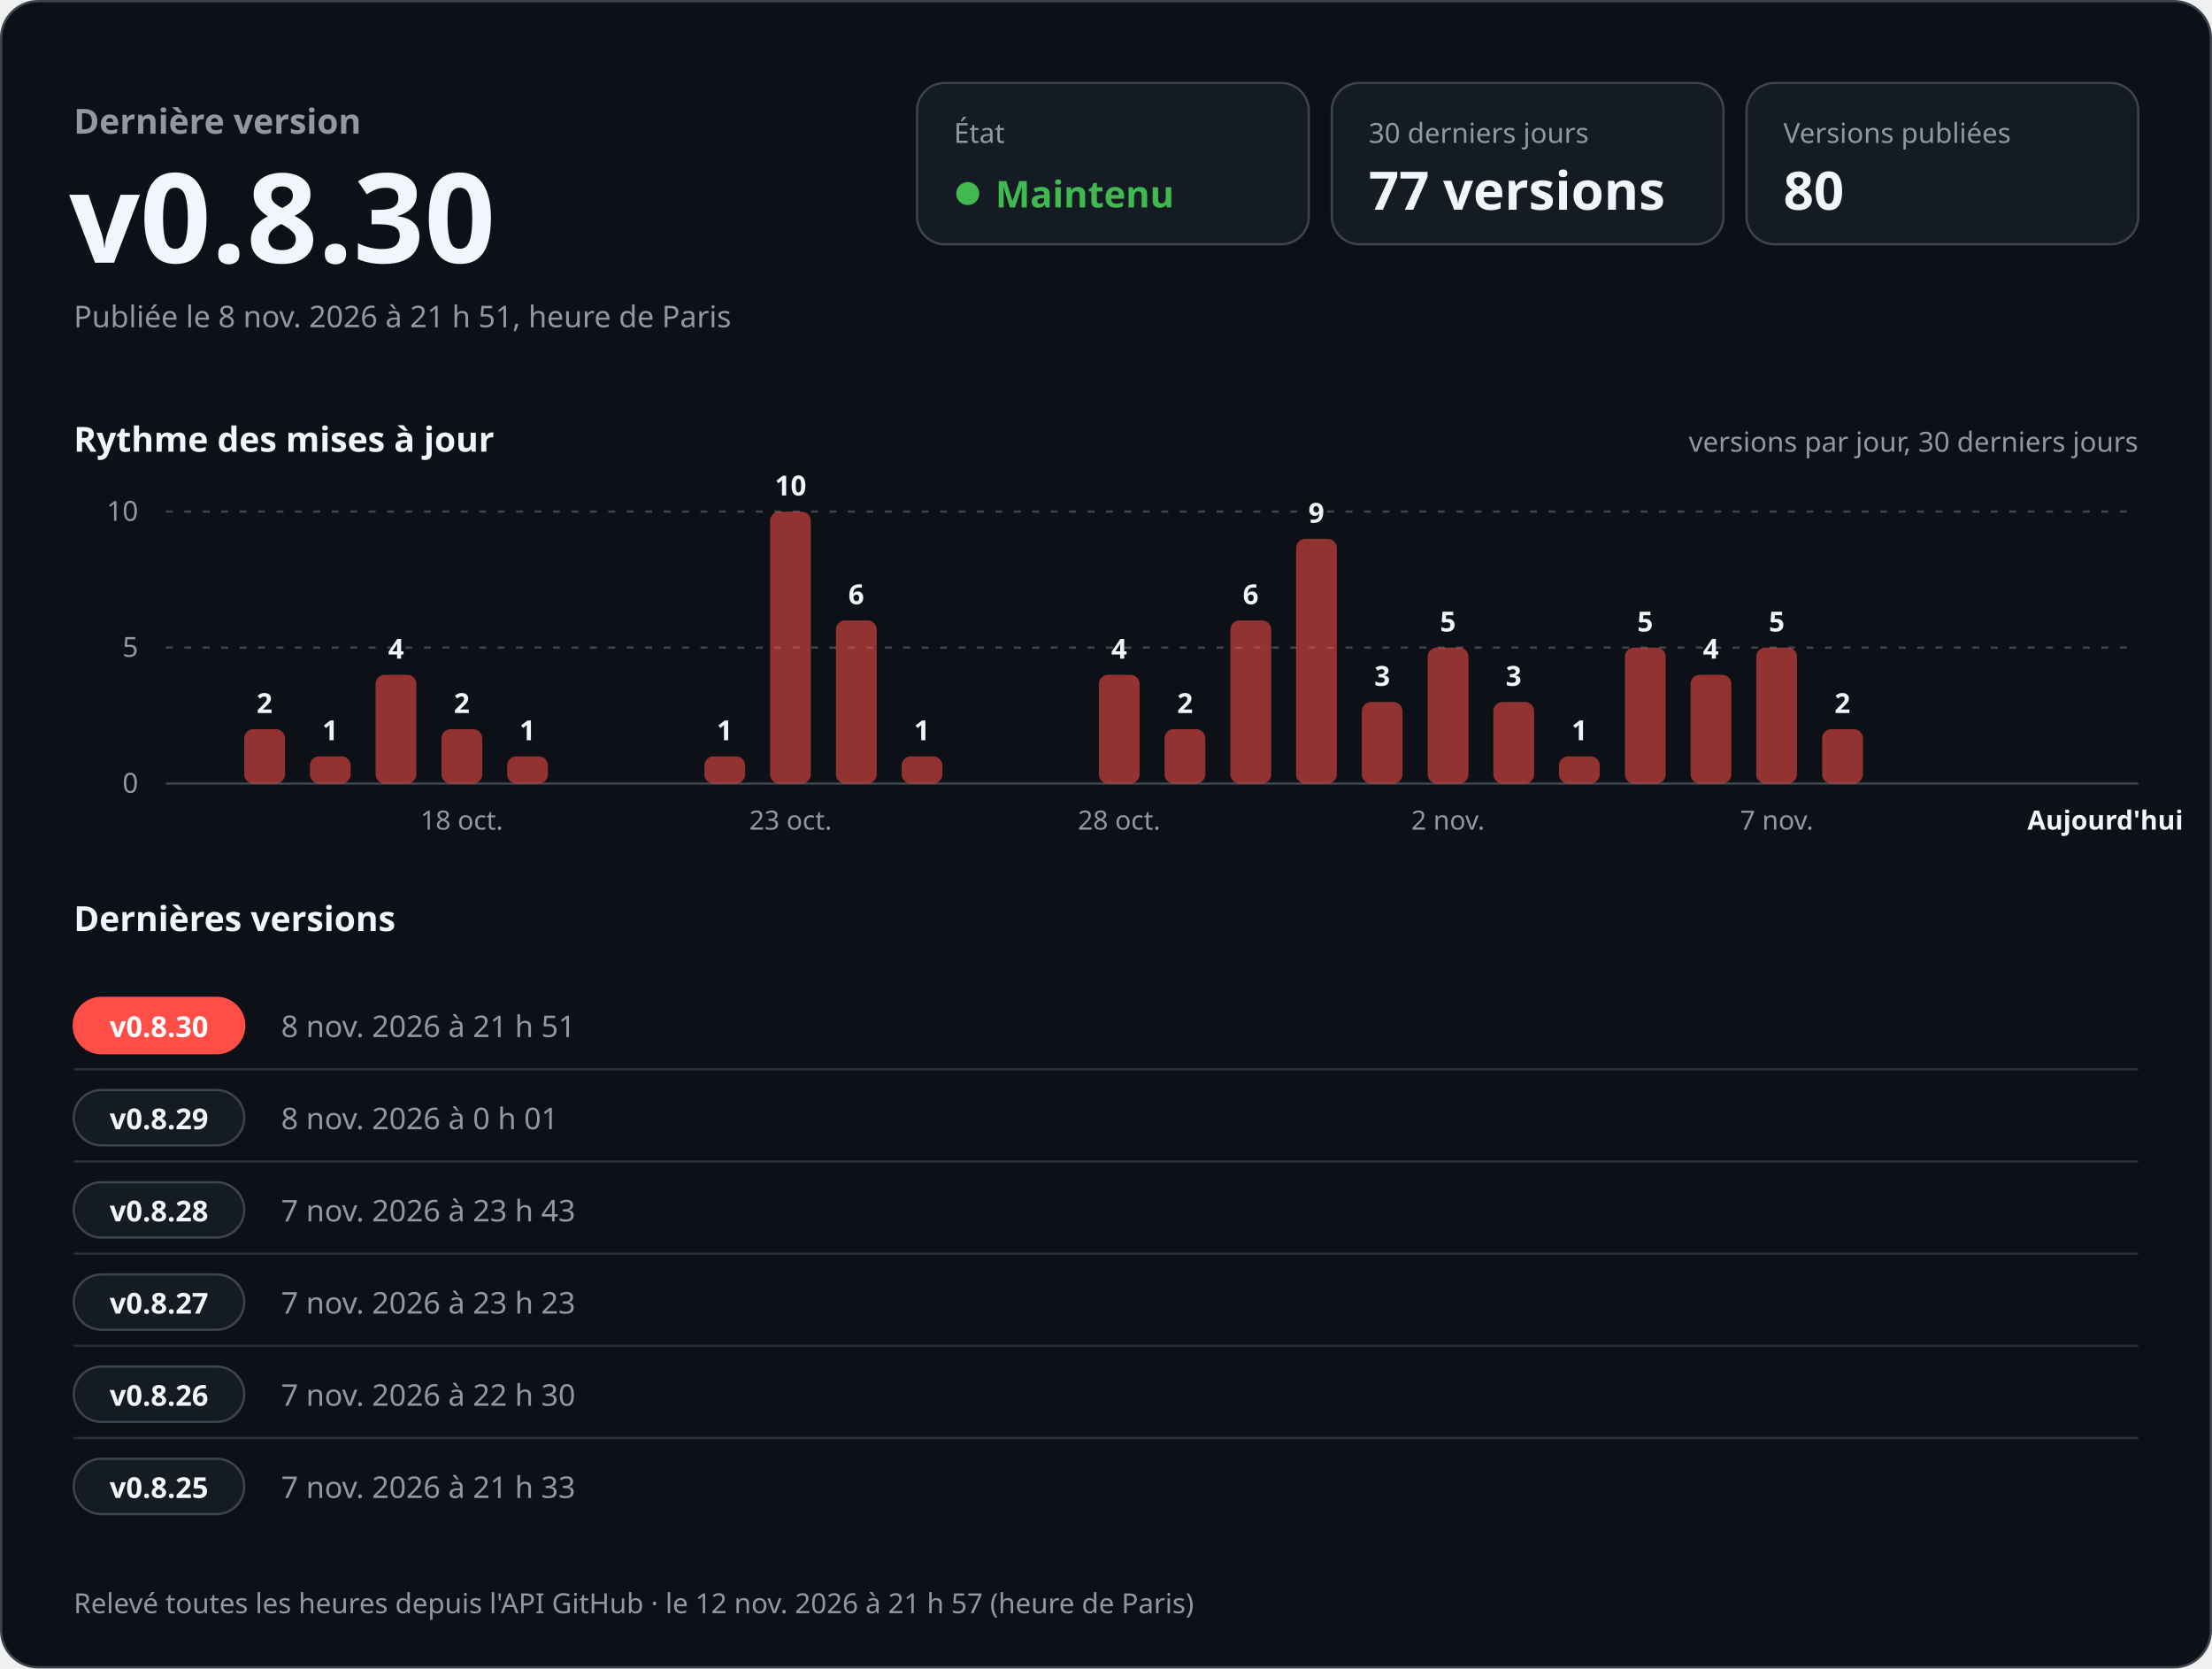
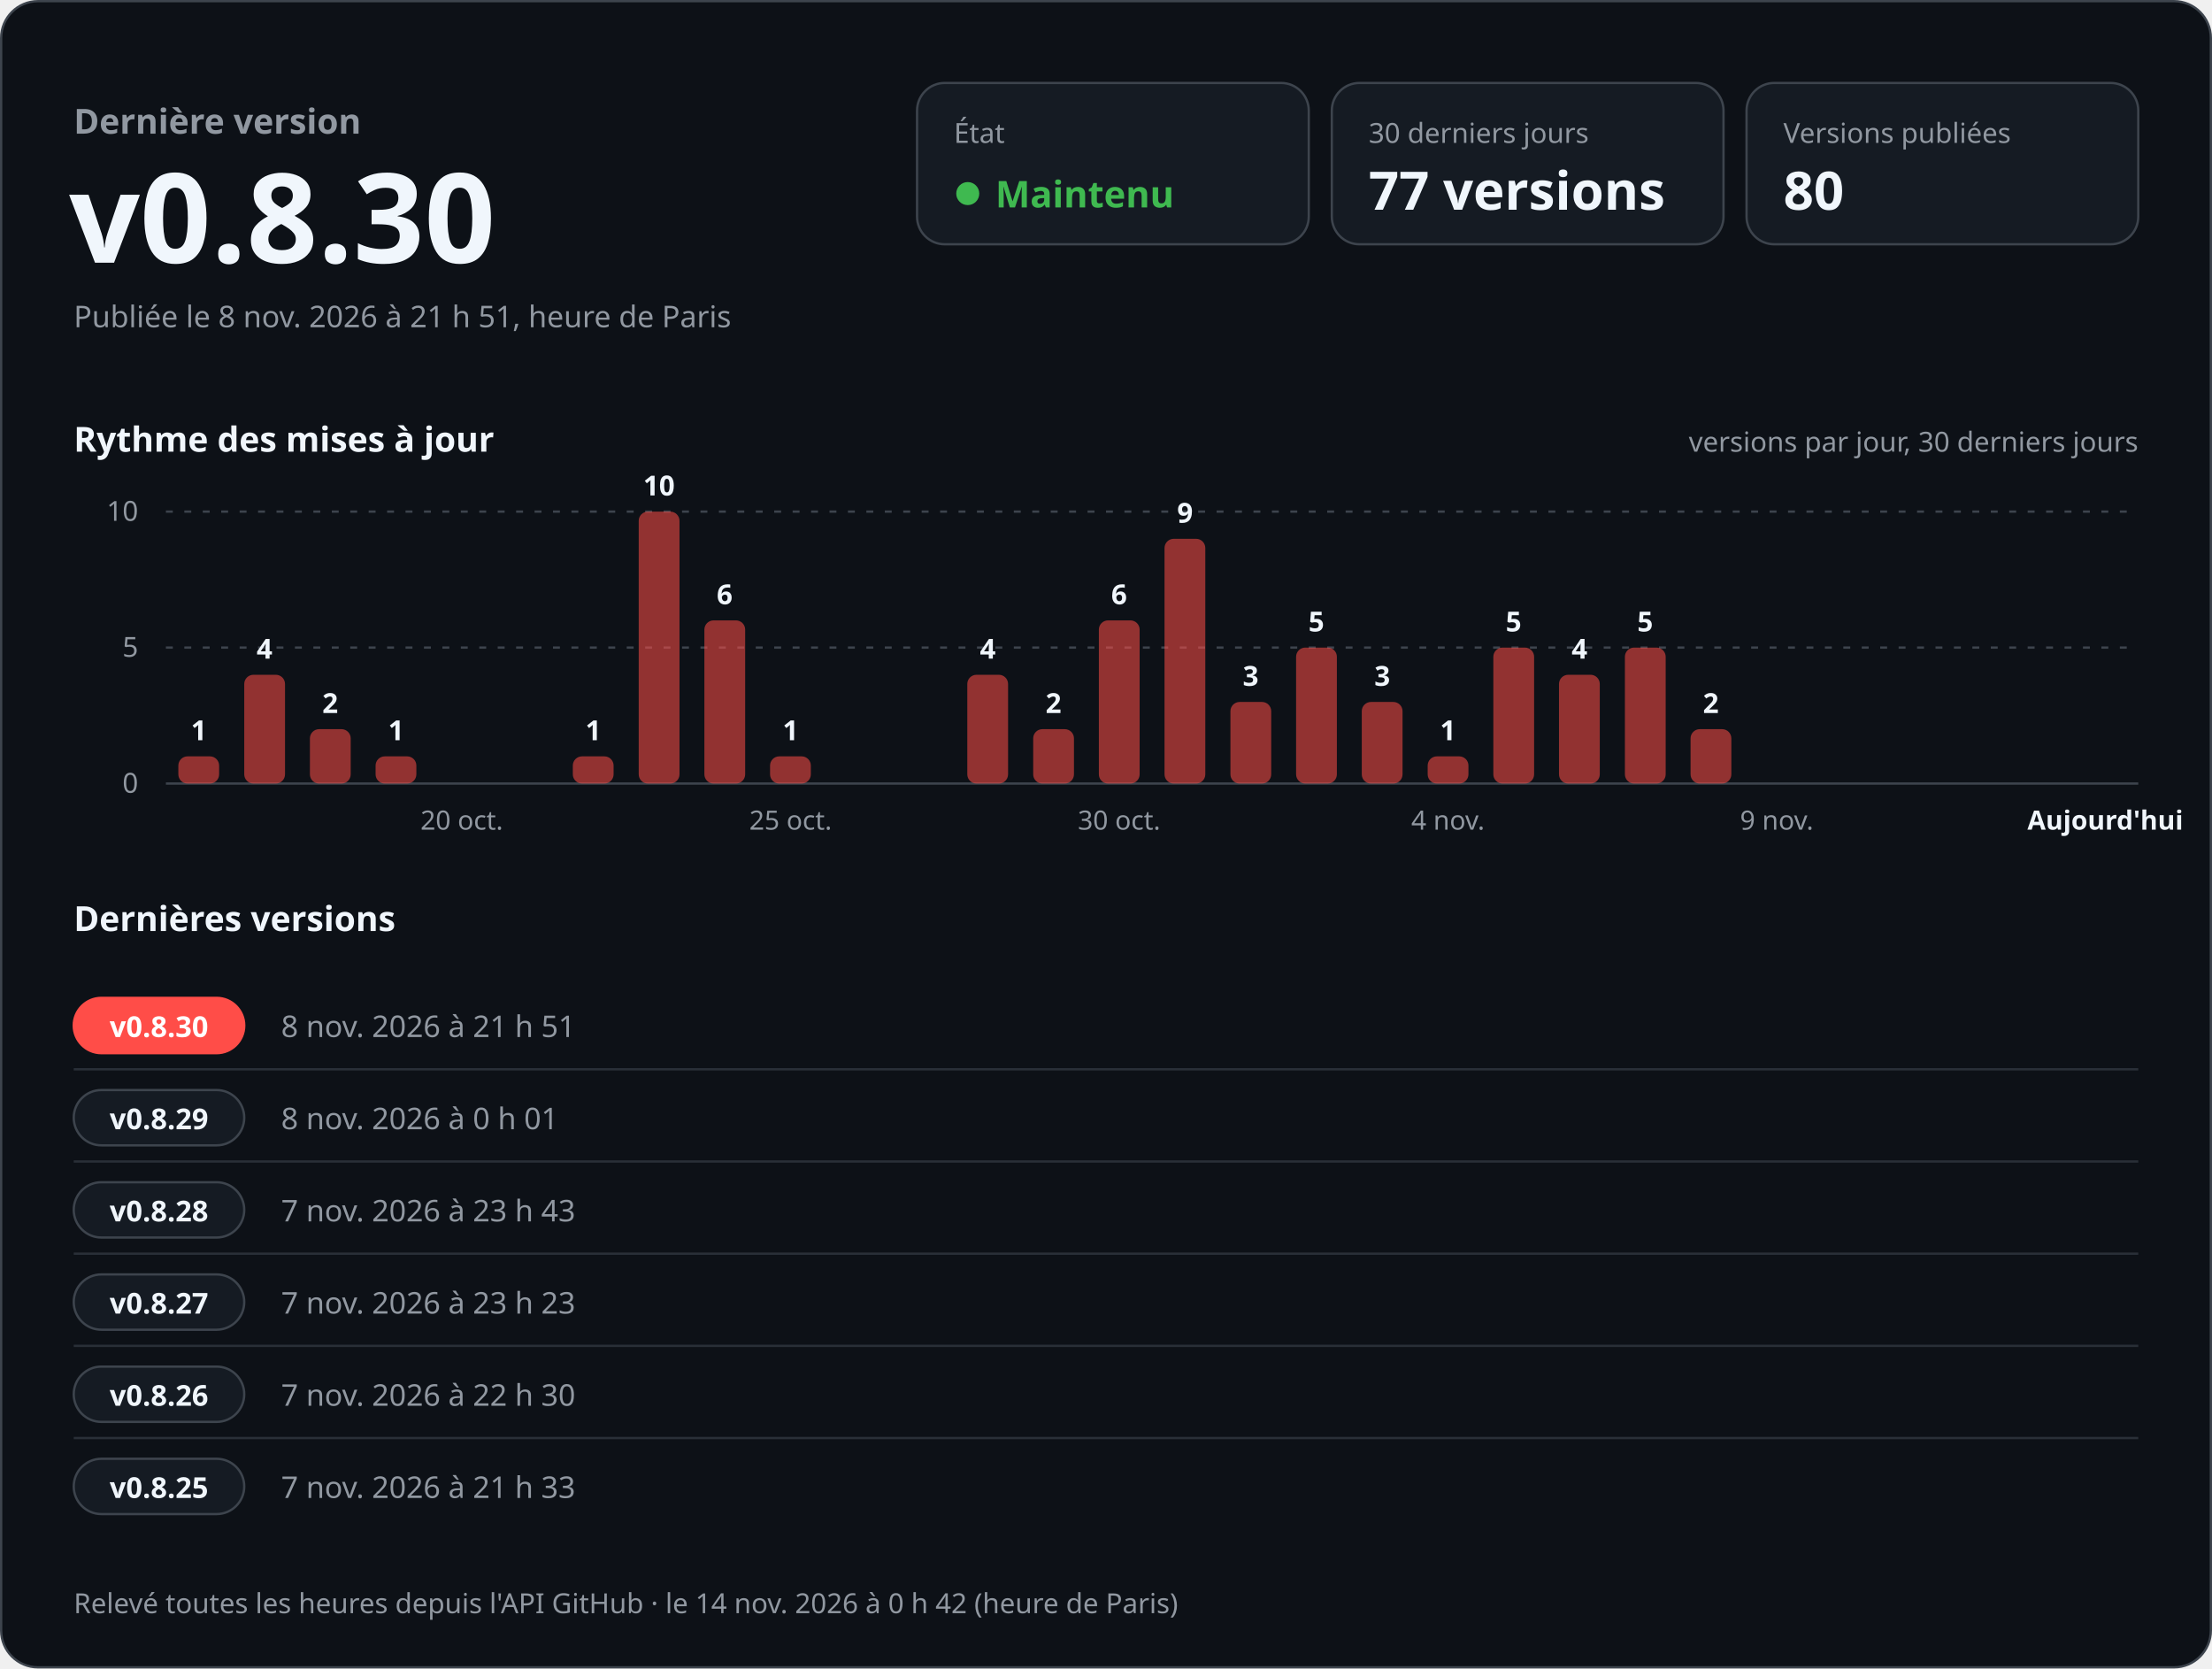
<svg xmlns="http://www.w3.org/2000/svg" width="960" height="724" viewBox="0 0 960 724" role="img" aria-labelledby="titre desc" font-family="-apple-system, BlinkMacSystemFont, 'Segoe UI', 'Noto Sans', Helvetica, Arial, sans-serif" style="font-variant-numeric: tabular-nums">
  <rect x="0.5" y="0.5" width="959" height="723" rx="16" fill="#0d1117" stroke="#3d444d" />
  <text x="32.0" y="58.0" font-size="15" font-weight="600" fill="#9198a1" text-anchor="start">Dernière version</text>
  <text x="30.0" y="114.0" font-size="54" font-weight="700" fill="#f0f6fc" text-anchor="start">v0.8.30</text>
  <text x="32.0" y="142.0" font-size="13" font-weight="400" fill="#9198a1" text-anchor="start">Publiée le 8 nov. 2026 à 21 h 51, heure de Paris</text>
  <rect x="398" y="36" width="170" height="70" rx="12" fill="#151b23" stroke="#3d444d" />
  <text x="414.0" y="62.0" font-size="12" font-weight="500" fill="#9198a1" text-anchor="start">État</text>
  <circle cx="420" cy="84" r="5" fill="#3fb950" />
  <text x="432.0" y="90.0" font-size="16" font-weight="700" fill="#3fb950" text-anchor="start">Maintenu</text>
  <rect x="578" y="36" width="170" height="70" rx="12" fill="#151b23" stroke="#3d444d" />
  <text x="594.0" y="62.0" font-size="12" font-weight="500" fill="#9198a1" text-anchor="start">30 derniers jours</text>
  <text x="594.0" y="91.0" font-size="23" font-weight="700" fill="#f0f6fc" text-anchor="start">77 versions</text>
  <rect x="758" y="36" width="170" height="70" rx="12" fill="#151b23" stroke="#3d444d" />
  <text x="774.0" y="62.0" font-size="12" font-weight="500" fill="#9198a1" text-anchor="start">Versions publiées</text>
  <text x="774.0" y="91.0" font-size="23" font-weight="700" fill="#f0f6fc" text-anchor="start">80</text>
  <text x="32.0" y="196.0" font-size="15" font-weight="600" fill="#f0f6fc" text-anchor="start">Rythme des mises à jour</text>
  <text x="928.0" y="196.0" font-size="12" font-weight="400" fill="#9198a1" text-anchor="end">versions par jour, 30 derniers jours</text>
  <line x1="72" y1="340.0" x2="928" y2="340.0" stroke="#3d444d" />
  <text x="60.0" y="344.0" font-size="12" font-weight="400" fill="#9198a1" text-anchor="end">0</text>
  <line x1="72" y1="281.0" x2="928" y2="281.0" stroke="#3d444d" stroke-dasharray="3 5" />
  <text x="60.0" y="285.0" font-size="12" font-weight="400" fill="#9198a1" text-anchor="end">5</text>
  <line x1="72" y1="222.0" x2="928" y2="222.0" stroke="#3d444d" stroke-dasharray="3 5" />
  <text x="60.0" y="226.0" font-size="12" font-weight="400" fill="#9198a1" text-anchor="end">10</text>
-   <rect x="106.0" y="316.4" width="17.7" height="23.6" rx="4.0" fill="#ff4d48" fill-opacity="0.55" />
-   <text x="114.8" y="309.4" font-size="12" font-weight="600" fill="#f0f6fc" text-anchor="middle">2</text>
-   <rect x="134.5" y="328.2" width="17.7" height="11.8" rx="4.0" fill="#ff4d48" fill-opacity="0.55" />
-   <text x="143.3" y="321.2" font-size="12" font-weight="600" fill="#f0f6fc" text-anchor="middle">1</text>
-   <rect x="163.0" y="292.8" width="17.7" height="47.2" rx="4.0" fill="#ff4d48" fill-opacity="0.55" />
-   <text x="171.9" y="285.8" font-size="12" font-weight="600" fill="#f0f6fc" text-anchor="middle">4</text>
-   <rect x="191.6" y="316.4" width="17.7" height="23.6" rx="4.0" fill="#ff4d48" fill-opacity="0.55" />
-   <text x="200.4" y="309.4" font-size="12" font-weight="600" fill="#f0f6fc" text-anchor="middle">2</text>
-   <text x="200.4" y="360.0" font-size="11.5" font-weight="400" fill="#9198a1" text-anchor="middle">18 oct.</text>
-   <rect x="220.1" y="328.2" width="17.7" height="11.8" rx="4.0" fill="#ff4d48" fill-opacity="0.55" />
-   <text x="228.9" y="321.2" font-size="12" font-weight="600" fill="#f0f6fc" text-anchor="middle">1</text>
-   <rect x="305.7" y="328.2" width="17.7" height="11.8" rx="4.0" fill="#ff4d48" fill-opacity="0.55" />
-   <text x="314.5" y="321.2" font-size="12" font-weight="600" fill="#f0f6fc" text-anchor="middle">1</text>
-   <rect x="334.2" y="222.0" width="17.7" height="118.0" rx="4.0" fill="#ff4d48" fill-opacity="0.55" />
-   <text x="343.1" y="215.0" font-size="12" font-weight="600" fill="#f0f6fc" text-anchor="middle">10</text>
-   <text x="343.1" y="360.0" font-size="11.5" font-weight="400" fill="#9198a1" text-anchor="middle">23 oct.</text>
-   <rect x="362.8" y="269.2" width="17.7" height="70.8" rx="4.0" fill="#ff4d48" fill-opacity="0.55" />
-   <text x="371.6" y="262.2" font-size="12" font-weight="600" fill="#f0f6fc" text-anchor="middle">6</text>
-   <rect x="391.3" y="328.2" width="17.7" height="11.8" rx="4.0" fill="#ff4d48" fill-opacity="0.55" />
-   <text x="400.1" y="321.2" font-size="12" font-weight="600" fill="#f0f6fc" text-anchor="middle">1</text>
-   <rect x="476.9" y="292.8" width="17.7" height="47.2" rx="4.0" fill="#ff4d48" fill-opacity="0.55" />
-   <text x="485.7" y="285.8" font-size="12" font-weight="600" fill="#f0f6fc" text-anchor="middle">4</text>
-   <text x="485.7" y="360.0" font-size="11.5" font-weight="400" fill="#9198a1" text-anchor="middle">28 oct.</text>
-   <rect x="505.4" y="316.4" width="17.7" height="23.6" rx="4.0" fill="#ff4d48" fill-opacity="0.55" />
-   <text x="514.3" y="309.4" font-size="12" font-weight="600" fill="#f0f6fc" text-anchor="middle">2</text>
-   <rect x="534.0" y="269.2" width="17.7" height="70.8" rx="4.0" fill="#ff4d48" fill-opacity="0.55" />
-   <text x="542.8" y="262.2" font-size="12" font-weight="600" fill="#f0f6fc" text-anchor="middle">6</text>
-   <rect x="562.5" y="233.8" width="17.7" height="106.2" rx="4.0" fill="#ff4d48" fill-opacity="0.55" />
-   <text x="571.3" y="226.8" font-size="12" font-weight="600" fill="#f0f6fc" text-anchor="middle">9</text>
+   <rect x="77.4" y="328.2" width="17.7" height="11.8" rx="4.0" fill="#ff4d48" fill-opacity="0.55" />
+   <text x="86.3" y="321.2" font-size="12" font-weight="600" fill="#f0f6fc" text-anchor="middle">1</text>
+   <rect x="106.0" y="292.8" width="17.7" height="47.2" rx="4.0" fill="#ff4d48" fill-opacity="0.55" />
+   <text x="114.8" y="285.8" font-size="12" font-weight="600" fill="#f0f6fc" text-anchor="middle">4</text>
+   <rect x="134.5" y="316.4" width="17.7" height="23.6" rx="4.0" fill="#ff4d48" fill-opacity="0.55" />
+   <text x="143.3" y="309.4" font-size="12" font-weight="600" fill="#f0f6fc" text-anchor="middle">2</text>
+   <rect x="163.0" y="328.2" width="17.7" height="11.8" rx="4.0" fill="#ff4d48" fill-opacity="0.55" />
+   <text x="171.9" y="321.2" font-size="12" font-weight="600" fill="#f0f6fc" text-anchor="middle">1</text>
+   <text x="200.4" y="360.0" font-size="11.5" font-weight="400" fill="#9198a1" text-anchor="middle">20 oct.</text>
+   <rect x="248.6" y="328.2" width="17.7" height="11.8" rx="4.0" fill="#ff4d48" fill-opacity="0.55" />
+   <text x="257.5" y="321.2" font-size="12" font-weight="600" fill="#f0f6fc" text-anchor="middle">1</text>
+   <rect x="277.2" y="222.0" width="17.7" height="118.0" rx="4.0" fill="#ff4d48" fill-opacity="0.55" />
+   <text x="286.0" y="215.0" font-size="12" font-weight="600" fill="#f0f6fc" text-anchor="middle">10</text>
+   <rect x="305.7" y="269.2" width="17.7" height="70.8" rx="4.0" fill="#ff4d48" fill-opacity="0.55" />
+   <text x="314.5" y="262.2" font-size="12" font-weight="600" fill="#f0f6fc" text-anchor="middle">6</text>
+   <rect x="334.2" y="328.2" width="17.7" height="11.8" rx="4.0" fill="#ff4d48" fill-opacity="0.55" />
+   <text x="343.1" y="321.2" font-size="12" font-weight="600" fill="#f0f6fc" text-anchor="middle">1</text>
+   <text x="343.1" y="360.0" font-size="11.5" font-weight="400" fill="#9198a1" text-anchor="middle">25 oct.</text>
+   <rect x="419.8" y="292.8" width="17.7" height="47.2" rx="4.0" fill="#ff4d48" fill-opacity="0.55" />
+   <text x="428.7" y="285.8" font-size="12" font-weight="600" fill="#f0f6fc" text-anchor="middle">4</text>
+   <rect x="448.4" y="316.4" width="17.7" height="23.6" rx="4.0" fill="#ff4d48" fill-opacity="0.55" />
+   <text x="457.2" y="309.4" font-size="12" font-weight="600" fill="#f0f6fc" text-anchor="middle">2</text>
+   <rect x="476.9" y="269.2" width="17.7" height="70.8" rx="4.0" fill="#ff4d48" fill-opacity="0.55" />
+   <text x="485.7" y="262.2" font-size="12" font-weight="600" fill="#f0f6fc" text-anchor="middle">6</text>
+   <text x="485.7" y="360.0" font-size="11.5" font-weight="400" fill="#9198a1" text-anchor="middle">30 oct.</text>
+   <rect x="505.4" y="233.8" width="17.7" height="106.2" rx="4.0" fill="#ff4d48" fill-opacity="0.55" />
+   <text x="514.3" y="226.8" font-size="12" font-weight="600" fill="#f0f6fc" text-anchor="middle">9</text>
+   <rect x="534.0" y="304.6" width="17.7" height="35.4" rx="4.0" fill="#ff4d48" fill-opacity="0.55" />
+   <text x="542.8" y="297.6" font-size="12" font-weight="600" fill="#f0f6fc" text-anchor="middle">3</text>
+   <rect x="562.5" y="281.0" width="17.7" height="59.0" rx="4.0" fill="#ff4d48" fill-opacity="0.55" />
+   <text x="571.3" y="274.0" font-size="12" font-weight="600" fill="#f0f6fc" text-anchor="middle">5</text>
  <rect x="591.0" y="304.6" width="17.7" height="35.4" rx="4.0" fill="#ff4d48" fill-opacity="0.55" />
  <text x="599.9" y="297.6" font-size="12" font-weight="600" fill="#f0f6fc" text-anchor="middle">3</text>
-   <rect x="619.6" y="281.0" width="17.7" height="59.0" rx="4.0" fill="#ff4d48" fill-opacity="0.55" />
-   <text x="628.4" y="274.0" font-size="12" font-weight="600" fill="#f0f6fc" text-anchor="middle">5</text>
-   <text x="628.4" y="360.0" font-size="11.5" font-weight="400" fill="#9198a1" text-anchor="middle">2 nov.</text>
-   <rect x="648.1" y="304.6" width="17.7" height="35.4" rx="4.0" fill="#ff4d48" fill-opacity="0.55" />
-   <text x="656.9" y="297.6" font-size="12" font-weight="600" fill="#f0f6fc" text-anchor="middle">3</text>
-   <rect x="676.6" y="328.2" width="17.7" height="11.8" rx="4.0" fill="#ff4d48" fill-opacity="0.55" />
-   <text x="685.5" y="321.2" font-size="12" font-weight="600" fill="#f0f6fc" text-anchor="middle">1</text>
+   <rect x="619.6" y="328.2" width="17.7" height="11.8" rx="4.0" fill="#ff4d48" fill-opacity="0.55" />
+   <text x="628.4" y="321.2" font-size="12" font-weight="600" fill="#f0f6fc" text-anchor="middle">1</text>
+   <text x="628.4" y="360.0" font-size="11.5" font-weight="400" fill="#9198a1" text-anchor="middle">4 nov.</text>
+   <rect x="648.1" y="281.0" width="17.7" height="59.0" rx="4.0" fill="#ff4d48" fill-opacity="0.55" />
+   <text x="656.9" y="274.0" font-size="12" font-weight="600" fill="#f0f6fc" text-anchor="middle">5</text>
+   <rect x="676.6" y="292.8" width="17.7" height="47.2" rx="4.0" fill="#ff4d48" fill-opacity="0.55" />
+   <text x="685.5" y="285.8" font-size="12" font-weight="600" fill="#f0f6fc" text-anchor="middle">4</text>
  <rect x="705.2" y="281.0" width="17.7" height="59.0" rx="4.0" fill="#ff4d48" fill-opacity="0.55" />
  <text x="714.0" y="274.0" font-size="12" font-weight="600" fill="#f0f6fc" text-anchor="middle">5</text>
-   <rect x="733.7" y="292.8" width="17.7" height="47.2" rx="4.0" fill="#ff4d48" fill-opacity="0.55" />
-   <text x="742.5" y="285.8" font-size="12" font-weight="600" fill="#f0f6fc" text-anchor="middle">4</text>
-   <rect x="762.2" y="281.0" width="17.7" height="59.0" rx="4.0" fill="#ff4d48" fill-opacity="0.55" />
-   <text x="771.1" y="274.0" font-size="12" font-weight="600" fill="#f0f6fc" text-anchor="middle">5</text>
-   <text x="771.1" y="360.0" font-size="11.5" font-weight="400" fill="#9198a1" text-anchor="middle">7 nov.</text>
-   <rect x="790.8" y="316.4" width="17.7" height="23.6" rx="4.0" fill="#ff4d48" fill-opacity="0.55" />
-   <text x="799.6" y="309.4" font-size="12" font-weight="600" fill="#f0f6fc" text-anchor="middle">2</text>
+   <rect x="733.7" y="316.4" width="17.7" height="23.6" rx="4.0" fill="#ff4d48" fill-opacity="0.55" />
+   <text x="742.5" y="309.4" font-size="12" font-weight="600" fill="#f0f6fc" text-anchor="middle">2</text>
+   <text x="771.1" y="360.0" font-size="11.5" font-weight="400" fill="#9198a1" text-anchor="middle">9 nov.</text>
  <text x="913.7" y="360.0" font-size="11.5" font-weight="600" fill="#f0f6fc" text-anchor="middle">Aujourd'hui</text>
  <text x="32.0" y="404.0" font-size="15" font-weight="600" fill="#f0f6fc" text-anchor="start">Dernières versions</text>
  <rect x="32" y="433.0" width="74" height="24" rx="12" fill="#ff4d48" stroke="#ff4d48" />
  <text x="69.0" y="450.0" font-size="12.5" font-weight="700" fill="#ffffff" text-anchor="middle">v0.8.30</text>
  <text x="122.0" y="450.0" font-size="13" font-weight="500" fill="#9198a1" text-anchor="start">8 nov. 2026 à 21 h 51</text>
  <text x="292.0" y="450.0" font-size="13" font-weight="400" fill="#f0f6fc" text-anchor="start" />
  <line x1="32" y1="464.0" x2="928" y2="464.0" stroke="#3d444d" stroke-opacity="0.6" />
  <rect x="32" y="473.0" width="74" height="24" rx="12" fill="#151b23" stroke="#3d444d" />
  <text x="69.0" y="490.0" font-size="12.5" font-weight="700" fill="#f0f6fc" text-anchor="middle">v0.8.29</text>
  <text x="122.0" y="490.0" font-size="13" font-weight="500" fill="#9198a1" text-anchor="start">8 nov. 2026 à 0 h 01</text>
  <text x="292.0" y="490.0" font-size="13" font-weight="400" fill="#f0f6fc" text-anchor="start" />
  <line x1="32" y1="504.0" x2="928" y2="504.0" stroke="#3d444d" stroke-opacity="0.6" />
  <rect x="32" y="513.0" width="74" height="24" rx="12" fill="#151b23" stroke="#3d444d" />
  <text x="69.0" y="530.0" font-size="12.5" font-weight="700" fill="#f0f6fc" text-anchor="middle">v0.8.28</text>
  <text x="122.0" y="530.0" font-size="13" font-weight="500" fill="#9198a1" text-anchor="start">7 nov. 2026 à 23 h 43</text>
  <text x="292.0" y="530.0" font-size="13" font-weight="400" fill="#f0f6fc" text-anchor="start" />
  <line x1="32" y1="544.0" x2="928" y2="544.0" stroke="#3d444d" stroke-opacity="0.6" />
  <rect x="32" y="553.0" width="74" height="24" rx="12" fill="#151b23" stroke="#3d444d" />
  <text x="69.0" y="570.0" font-size="12.5" font-weight="700" fill="#f0f6fc" text-anchor="middle">v0.8.27</text>
  <text x="122.0" y="570.0" font-size="13" font-weight="500" fill="#9198a1" text-anchor="start">7 nov. 2026 à 23 h 23</text>
  <text x="292.0" y="570.0" font-size="13" font-weight="400" fill="#f0f6fc" text-anchor="start" />
  <line x1="32" y1="584.0" x2="928" y2="584.0" stroke="#3d444d" stroke-opacity="0.6" />
  <rect x="32" y="593.0" width="74" height="24" rx="12" fill="#151b23" stroke="#3d444d" />
  <text x="69.0" y="610.0" font-size="12.5" font-weight="700" fill="#f0f6fc" text-anchor="middle">v0.8.26</text>
  <text x="122.0" y="610.0" font-size="13" font-weight="500" fill="#9198a1" text-anchor="start">7 nov. 2026 à 22 h 30</text>
  <text x="292.0" y="610.0" font-size="13" font-weight="400" fill="#f0f6fc" text-anchor="start" />
  <line x1="32" y1="624.0" x2="928" y2="624.0" stroke="#3d444d" stroke-opacity="0.6" />
  <rect x="32" y="633.0" width="74" height="24" rx="12" fill="#151b23" stroke="#3d444d" />
  <text x="69.0" y="650.0" font-size="12.5" font-weight="700" fill="#f0f6fc" text-anchor="middle">v0.8.25</text>
  <text x="122.0" y="650.0" font-size="13" font-weight="500" fill="#9198a1" text-anchor="start">7 nov. 2026 à 21 h 33</text>
  <text x="292.0" y="650.0" font-size="13" font-weight="400" fill="#f0f6fc" text-anchor="start" />
-   <text x="32.0" y="700.0" font-size="12" font-weight="400" fill="#9198a1" text-anchor="start">Relevé toutes les heures depuis l'API GitHub · le 12 nov. 2026 à 21 h 57 (heure de Paris)</text>
+   <text x="32.0" y="700.0" font-size="12" font-weight="400" fill="#9198a1" text-anchor="start">Relevé toutes les heures depuis l'API GitHub · le 14 nov. 2026 à 0 h 42 (heure de Paris)</text>
</svg>
